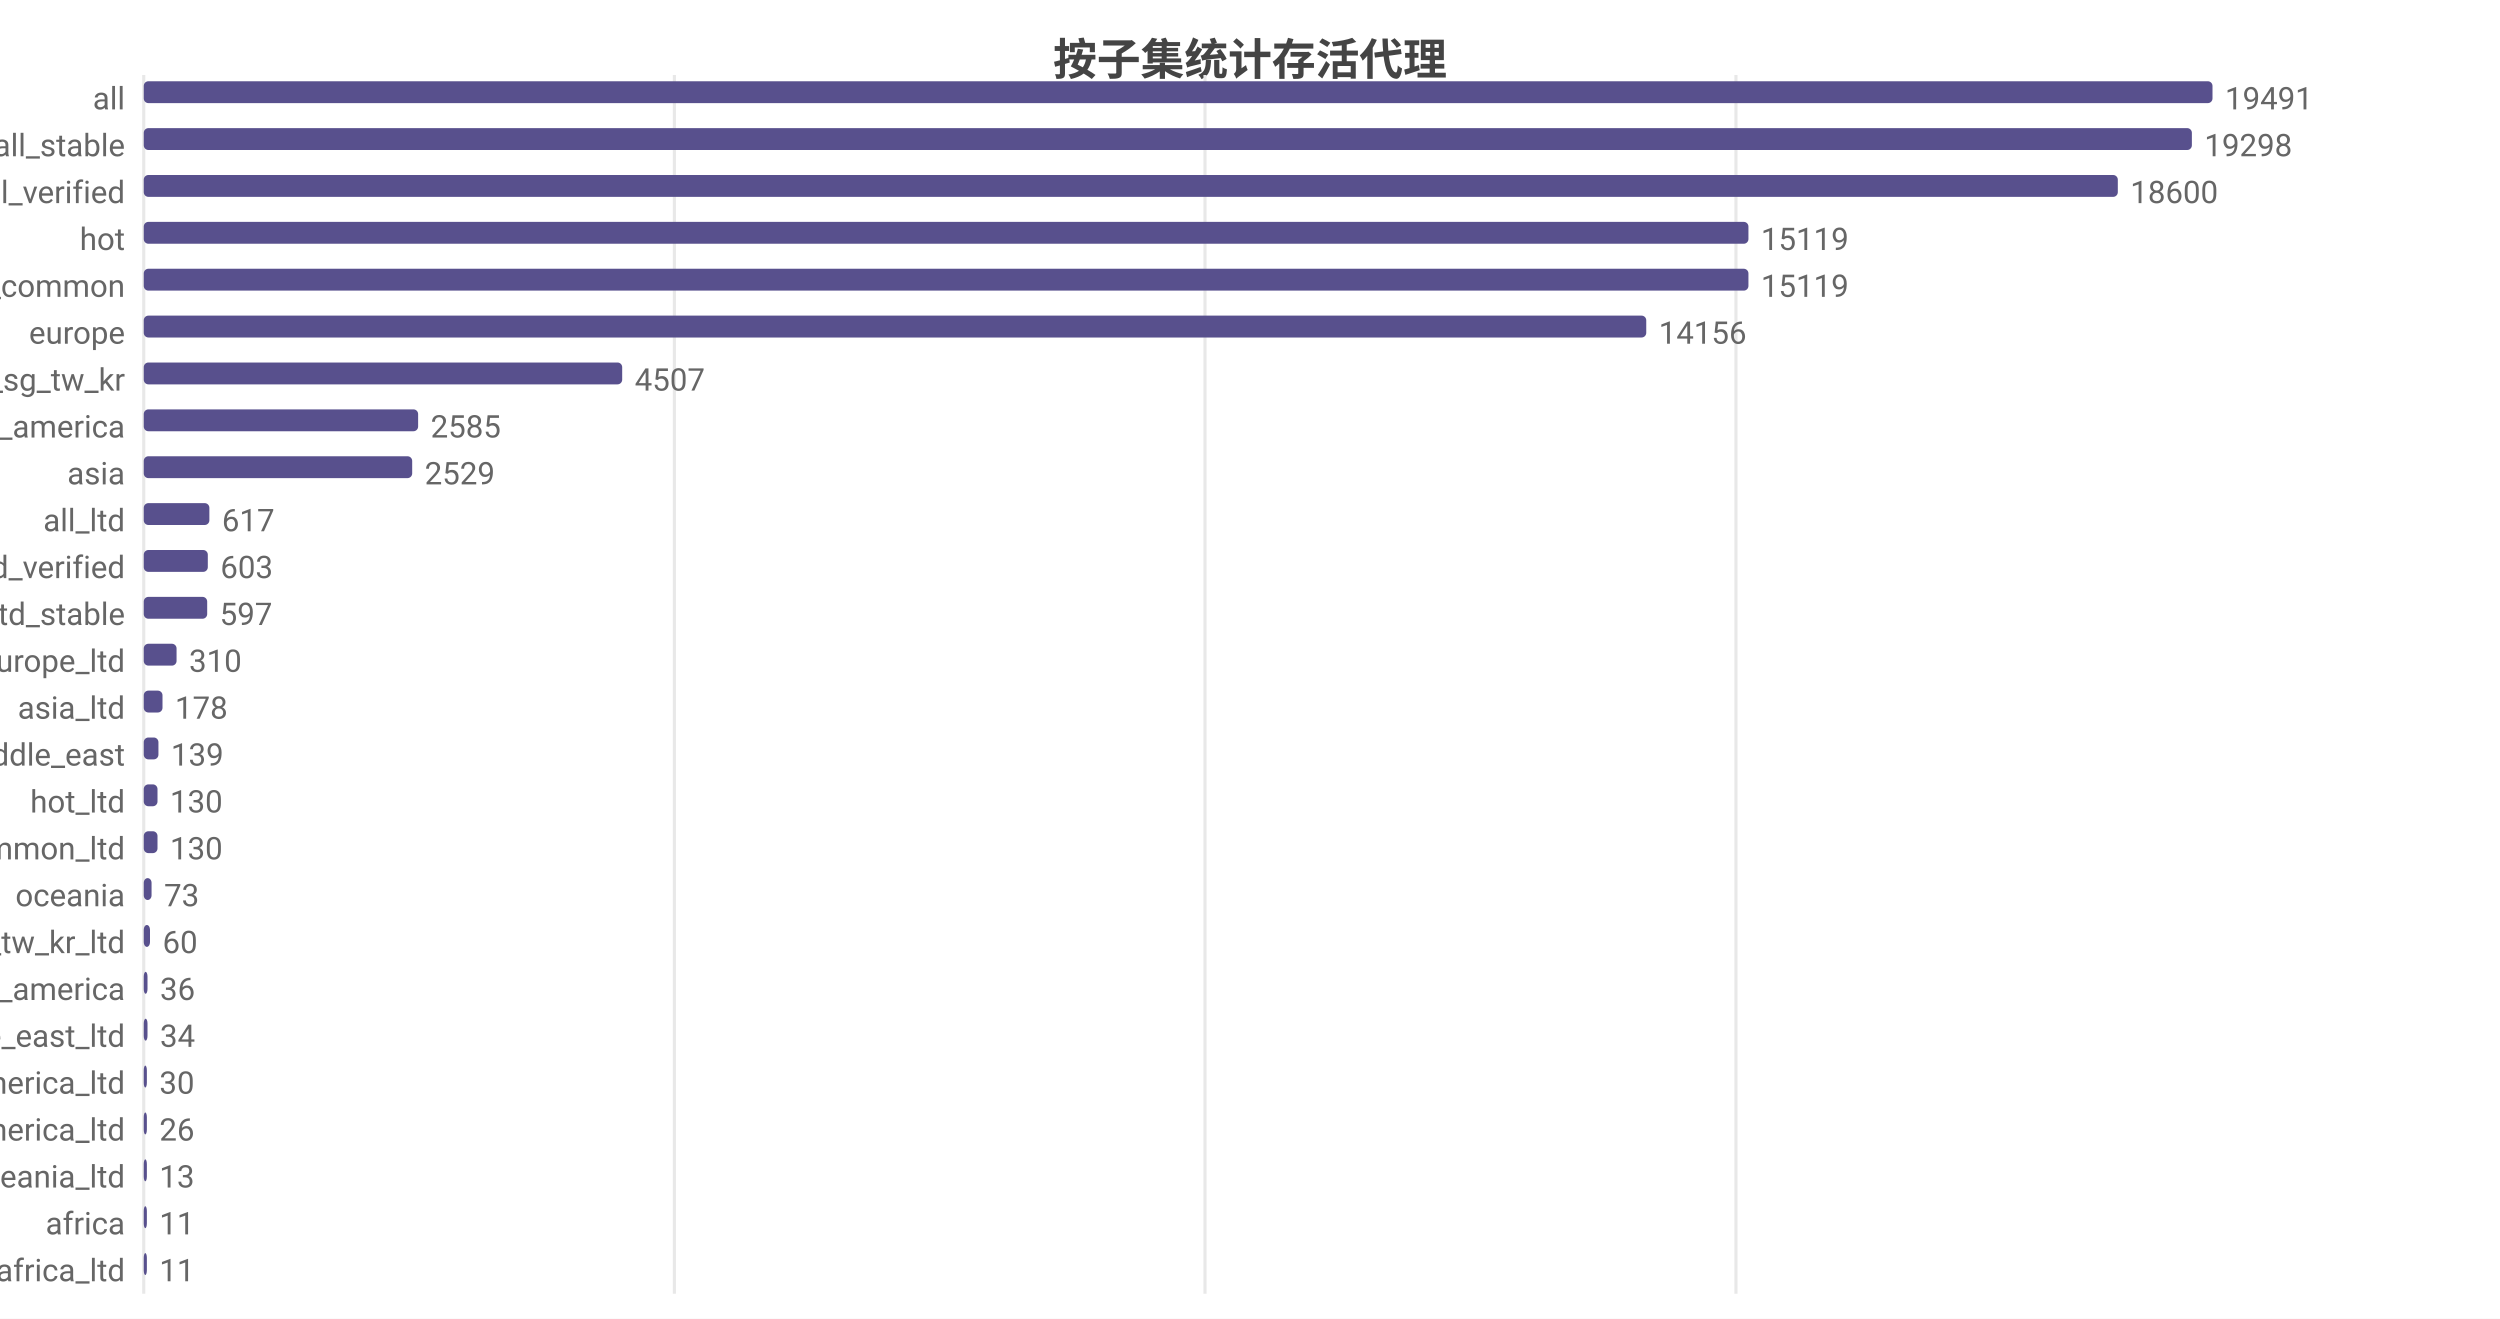
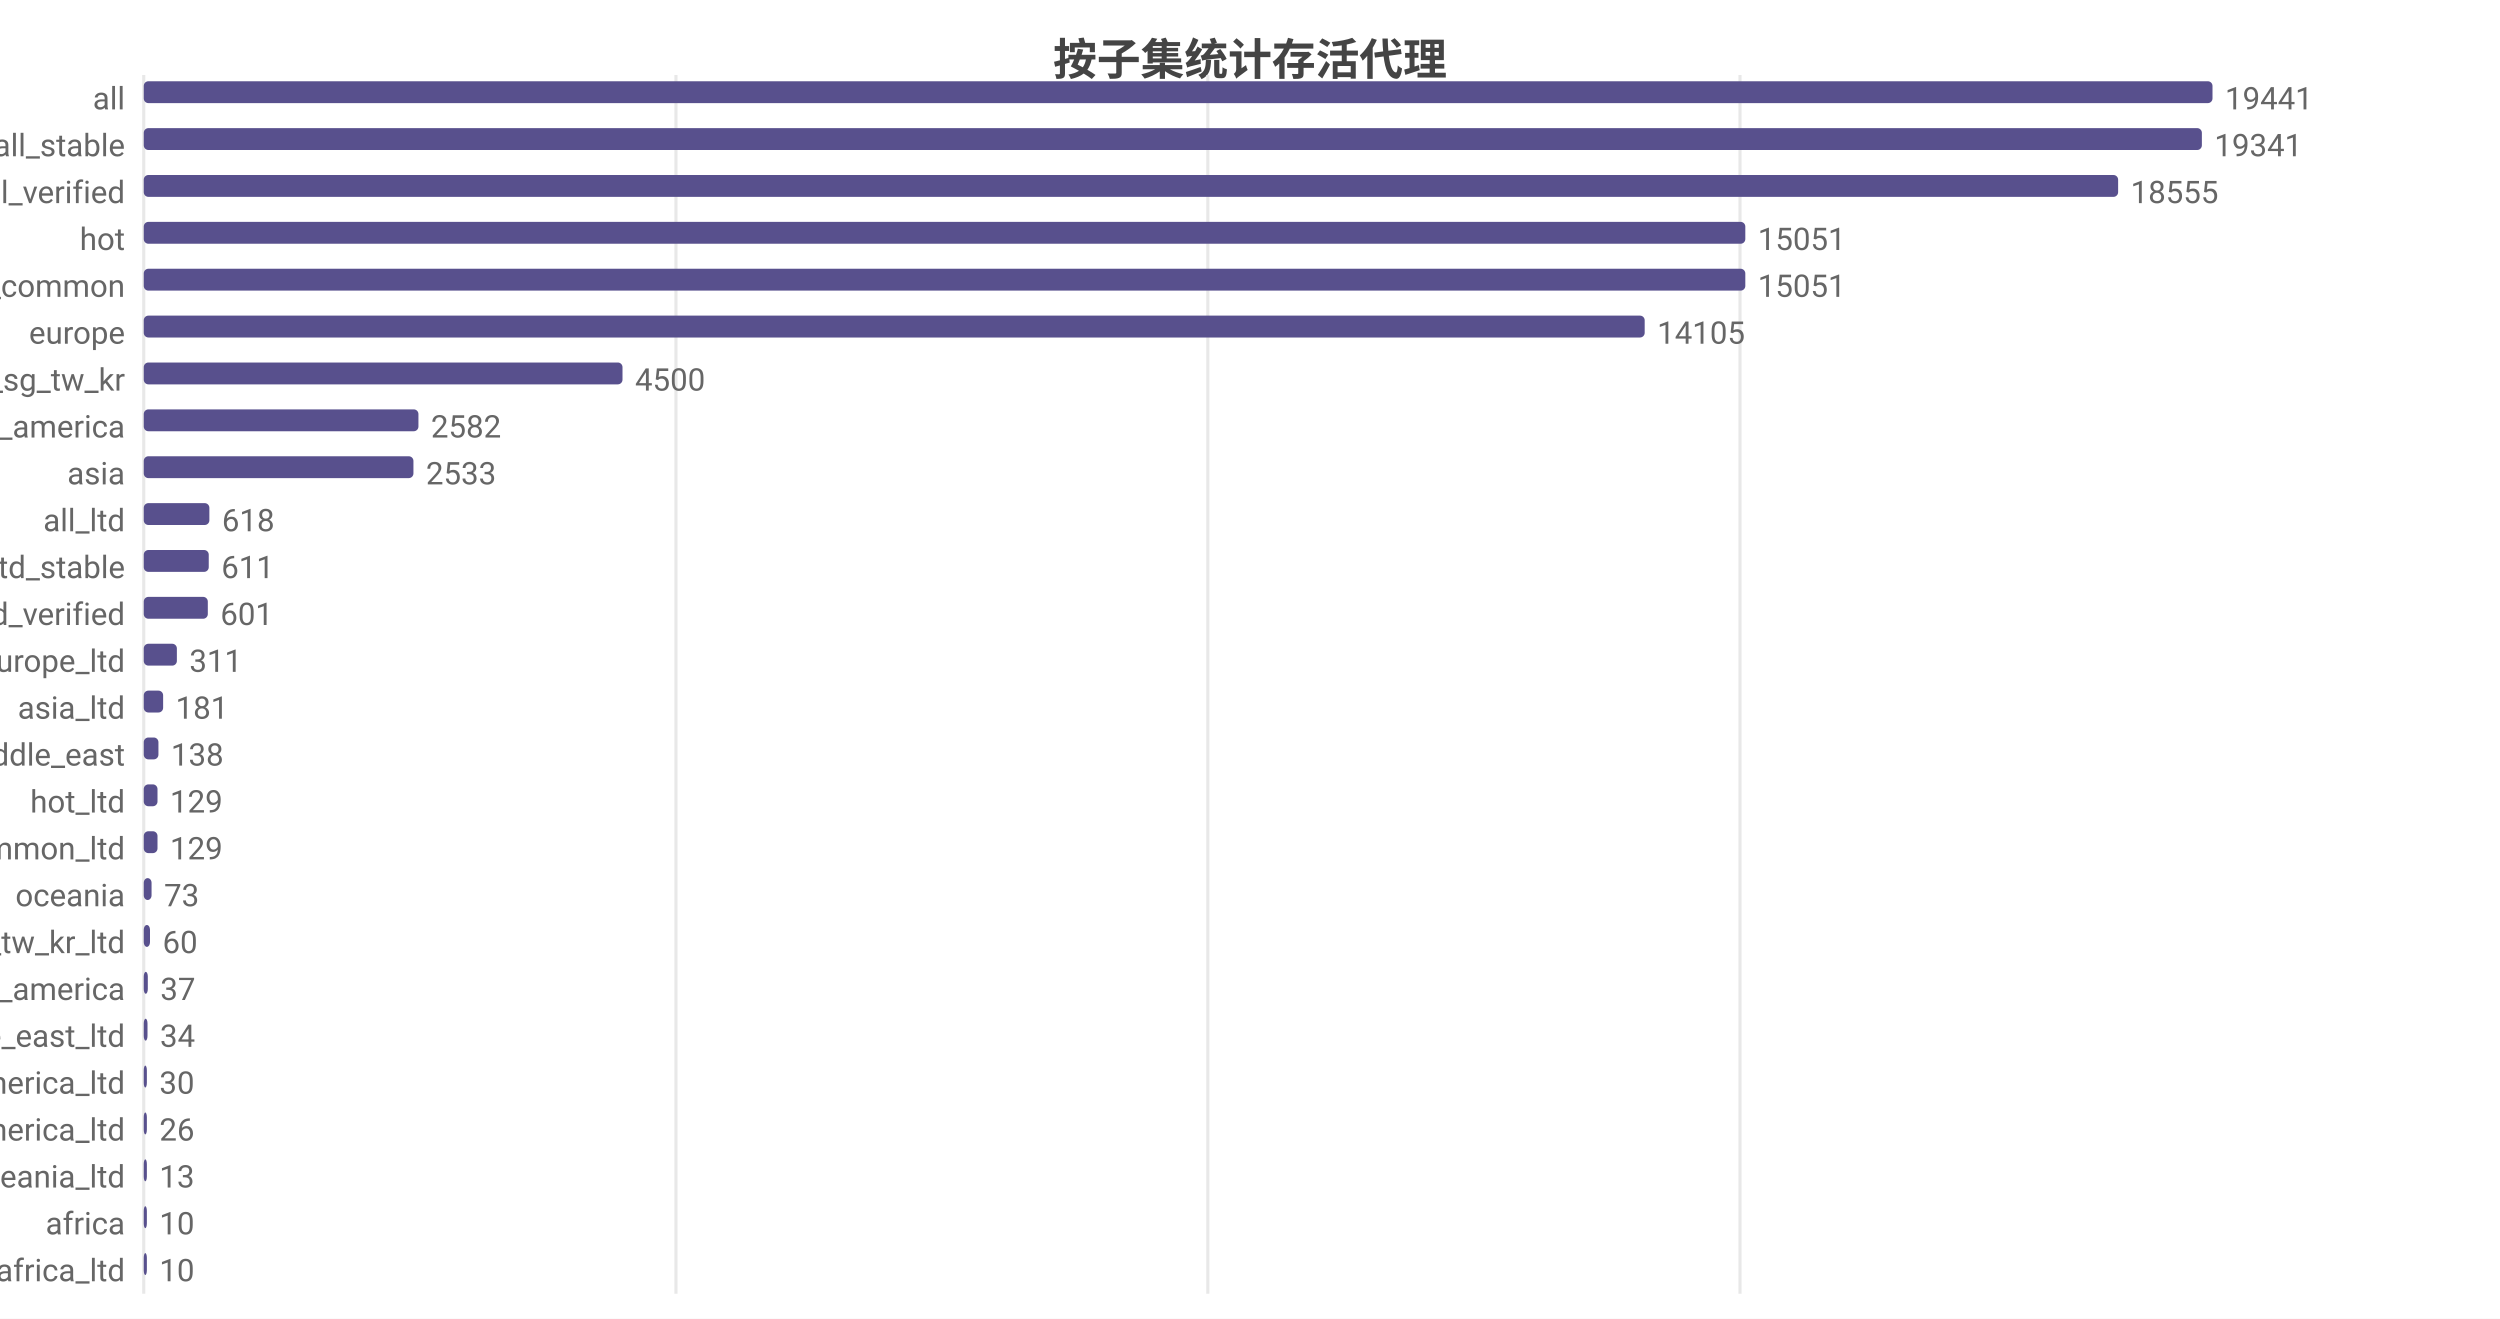
<svg xmlns="http://www.w3.org/2000/svg" width="800" height="422" viewBox="0 0 800 422">
  <rect width="800" height="422" fill="#ffffff" />
  <style>text{font-family:system-ui,-apple-system,'Segoe UI',Roboto,'PingFang SC','Microsoft YaHei','Noto Sans CJK SC',sans-serif}.g{stroke:#e8e8e8;stroke-width:1}.a{stroke:#999;stroke-width:1}.t{font-size:10px;fill:#666}.m{font-size:10px;text-anchor:middle;fill:#666}.e{font-size:10px;text-anchor:end;fill:#666}.l{font-size:11px;fill:#333}.tt{font-size:14px;font-weight:600;text-anchor:middle;fill:#444}.em{font-size:13px;text-anchor:middle;fill:#999}</style>
  <text class="tt" x="400.0" y="24">按子集统计存活代理</text>
  <line class="g" x1="46" y1="24" x2="46" y2="414" />
-   <line class="g" x1="215.8" y1="24" x2="215.8" y2="414" />
-   <line class="g" x1="385.6" y1="24" x2="385.6" y2="414" />
-   <line class="g" x1="555.5" y1="24" x2="555.5" y2="414" />
+   <line class="g" x1="216.3" y1="24" x2="216.3" y2="414" />
+   <line class="g" x1="386.5" y1="24" x2="386.5" y2="414" />
+   <line class="g" x1="556.8" y1="24" x2="556.8" y2="414" />
  <text class="e" x="40" y="35">all</text>
  <rect x="46" y="26" width="662" height="7" fill="#58508d" rx="1.5" />
-   <text class="t" x="712" y="35">19491</text>
+   <text class="t" x="712" y="35">19441</text>
  <text class="e" x="40" y="50">all_stable</text>
-   <rect x="46" y="41" width="655.4" height="7" fill="#58508d" rx="1.5" />
-   <text class="t" x="705.4" y="50">19298</text>
+   <rect x="46" y="41" width="658.6" height="7" fill="#58508d" rx="1.5" />
+   <text class="t" x="708.6" y="50">19341</text>
  <text class="e" x="40" y="65">all_verified</text>
-   <rect x="46" y="56" width="631.7" height="7" fill="#58508d" rx="1.5" />
-   <text class="t" x="681.7" y="65">18600</text>
+   <rect x="46" y="56" width="631.8" height="7" fill="#58508d" rx="1.5" />
+   <text class="t" x="681.8" y="65">18555</text>
  <text class="e" x="40" y="80">hot</text>
-   <rect x="46" y="71" width="513.5" height="7" fill="#58508d" rx="1.5" />
-   <text class="t" x="563.5" y="80">15119</text>
+   <rect x="46" y="71" width="512.5" height="7" fill="#58508d" rx="1.5" />
+   <text class="t" x="562.5" y="80">15051</text>
  <text class="e" x="40" y="95">cn_common</text>
-   <rect x="46" y="86" width="513.5" height="7" fill="#58508d" rx="1.5" />
-   <text class="t" x="563.5" y="95">15119</text>
+   <rect x="46" y="86" width="512.5" height="7" fill="#58508d" rx="1.5" />
+   <text class="t" x="562.5" y="95">15051</text>
  <text class="e" x="40" y="110">europe</text>
-   <rect x="46" y="101" width="480.8" height="7" fill="#58508d" rx="1.5" />
-   <text class="t" x="530.8" y="110">14156</text>
+   <rect x="46" y="101" width="480.3" height="7" fill="#58508d" rx="1.5" />
+   <text class="t" x="530.3" y="110">14105</text>
  <text class="e" x="40" y="125">hk_us_jp_sg_tw_kr</text>
-   <rect x="46" y="116" width="153.1" height="7" fill="#58508d" rx="1.5" />
-   <text class="t" x="203.1" y="125">4507</text>
+   <rect x="46" y="116" width="153.2" height="7" fill="#58508d" rx="1.5" />
+   <text class="t" x="203.2" y="125">4500</text>
  <text class="e" x="40" y="140">north_america</text>
-   <rect x="46" y="131" width="87.8" height="7" fill="#58508d" rx="1.5" />
-   <text class="t" x="137.8" y="140">2585</text>
+   <rect x="46" y="131" width="87.9" height="7" fill="#58508d" rx="1.5" />
+   <text class="t" x="137.9" y="140">2582</text>
  <text class="e" x="40" y="155">asia</text>
-   <rect x="46" y="146" width="85.9" height="7" fill="#58508d" rx="1.5" />
-   <text class="t" x="135.9" y="155">2529</text>
+   <rect x="46" y="146" width="86.3" height="7" fill="#58508d" rx="1.5" />
+   <text class="t" x="136.3" y="155">2533</text>
  <text class="e" x="40" y="170">all_ltd</text>
  <rect x="46" y="161" width="21.0" height="7" fill="#58508d" rx="1.5" />
-   <text class="t" x="71.0" y="170">617</text>
-   <text class="e" x="40" y="185">all_ltd_verified</text>
-   <rect x="46" y="176" width="20.5" height="7" fill="#58508d" rx="1.5" />
-   <text class="t" x="70.5" y="185">603</text>
-   <text class="e" x="40" y="200">all_ltd_stable</text>
-   <rect x="46" y="191" width="20.3" height="7" fill="#58508d" rx="1.5" />
-   <text class="t" x="70.3" y="200">597</text>
+   <text class="t" x="71.0" y="170">618</text>
+   <text class="e" x="40" y="185">all_ltd_stable</text>
+   <rect x="46" y="176" width="20.8" height="7" fill="#58508d" rx="1.5" />
+   <text class="t" x="70.8" y="185">611</text>
+   <text class="e" x="40" y="200">all_ltd_verified</text>
+   <rect x="46" y="191" width="20.5" height="7" fill="#58508d" rx="1.5" />
+   <text class="t" x="70.5" y="200">601</text>
  <text class="e" x="40" y="215">europe_ltd</text>
-   <rect x="46" y="206" width="10.5" height="7" fill="#58508d" rx="1.5" />
-   <text class="t" x="60.5" y="215">310</text>
+   <rect x="46" y="206" width="10.6" height="7" fill="#58508d" rx="1.5" />
+   <text class="t" x="60.6" y="215">311</text>
  <text class="e" x="40" y="230">asia_ltd</text>
-   <rect x="46" y="221" width="6.0" height="7" fill="#58508d" rx="1.5" />
-   <text class="t" x="56.0" y="230">178</text>
+   <rect x="46" y="221" width="6.2" height="7" fill="#58508d" rx="1.5" />
+   <text class="t" x="56.2" y="230">181</text>
  <text class="e" x="40" y="245">middle_east</text>
  <rect x="46" y="236" width="4.7" height="7" fill="#58508d" rx="1.5" />
-   <text class="t" x="54.7" y="245">139</text>
+   <text class="t" x="54.7" y="245">138</text>
  <text class="e" x="40" y="260">hot_ltd</text>
  <rect x="46" y="251" width="4.4" height="7" fill="#58508d" rx="1.5" />
-   <text class="t" x="54.4" y="260">130</text>
+   <text class="t" x="54.4" y="260">129</text>
  <text class="e" x="40" y="275">cn_common_ltd</text>
  <rect x="46" y="266" width="4.4" height="7" fill="#58508d" rx="1.5" />
-   <text class="t" x="54.4" y="275">130</text>
+   <text class="t" x="54.4" y="275">129</text>
  <text class="e" x="40" y="290">oceania</text>
  <rect x="46" y="281" width="2.5" height="7" fill="#58508d" rx="1.5" />
  <text class="t" x="52.5" y="290">73</text>
  <text class="e" x="40" y="305">hk_us_jp_sg_tw_kr_ltd</text>
  <rect x="46" y="296" width="2.0" height="7" fill="#58508d" rx="1.5" />
  <text class="t" x="52.0" y="305">60</text>
  <text class="e" x="40" y="320">south_america</text>
-   <rect x="46" y="311" width="1.2" height="7" fill="#58508d" rx="1.5" />
-   <text class="t" x="51.2" y="320">36</text>
+   <rect x="46" y="311" width="1.3" height="7" fill="#58508d" rx="1.5" />
+   <text class="t" x="51.3" y="320">37</text>
  <text class="e" x="40" y="335">middle_east_ltd</text>
  <rect x="46" y="326" width="1.2" height="7" fill="#58508d" rx="1.5" />
  <text class="t" x="51.2" y="335">34</text>
  <text class="e" x="40" y="350">north_america_ltd</text>
  <rect x="46" y="341" width="1.0" height="7" fill="#58508d" rx="1.5" />
  <text class="t" x="51.0" y="350">30</text>
  <text class="e" x="40" y="365">south_america_ltd</text>
  <rect x="46" y="356" width="1" height="7" fill="#58508d" rx="1.5" />
  <text class="t" x="51" y="365">26</text>
  <text class="e" x="40" y="380">oceania_ltd</text>
  <rect x="46" y="371" width="1" height="7" fill="#58508d" rx="1.5" />
  <text class="t" x="51" y="380">13</text>
  <text class="e" x="40" y="395">africa</text>
  <rect x="46" y="386" width="1" height="7" fill="#58508d" rx="1.5" />
-   <text class="t" x="51" y="395">11</text>
+   <text class="t" x="51" y="395">10</text>
  <text class="e" x="40" y="410">africa_ltd</text>
  <rect x="46" y="401" width="1" height="7" fill="#58508d" rx="1.5" />
-   <text class="t" x="51" y="410">11</text>
+   <text class="t" x="51" y="410">10</text>
</svg>
